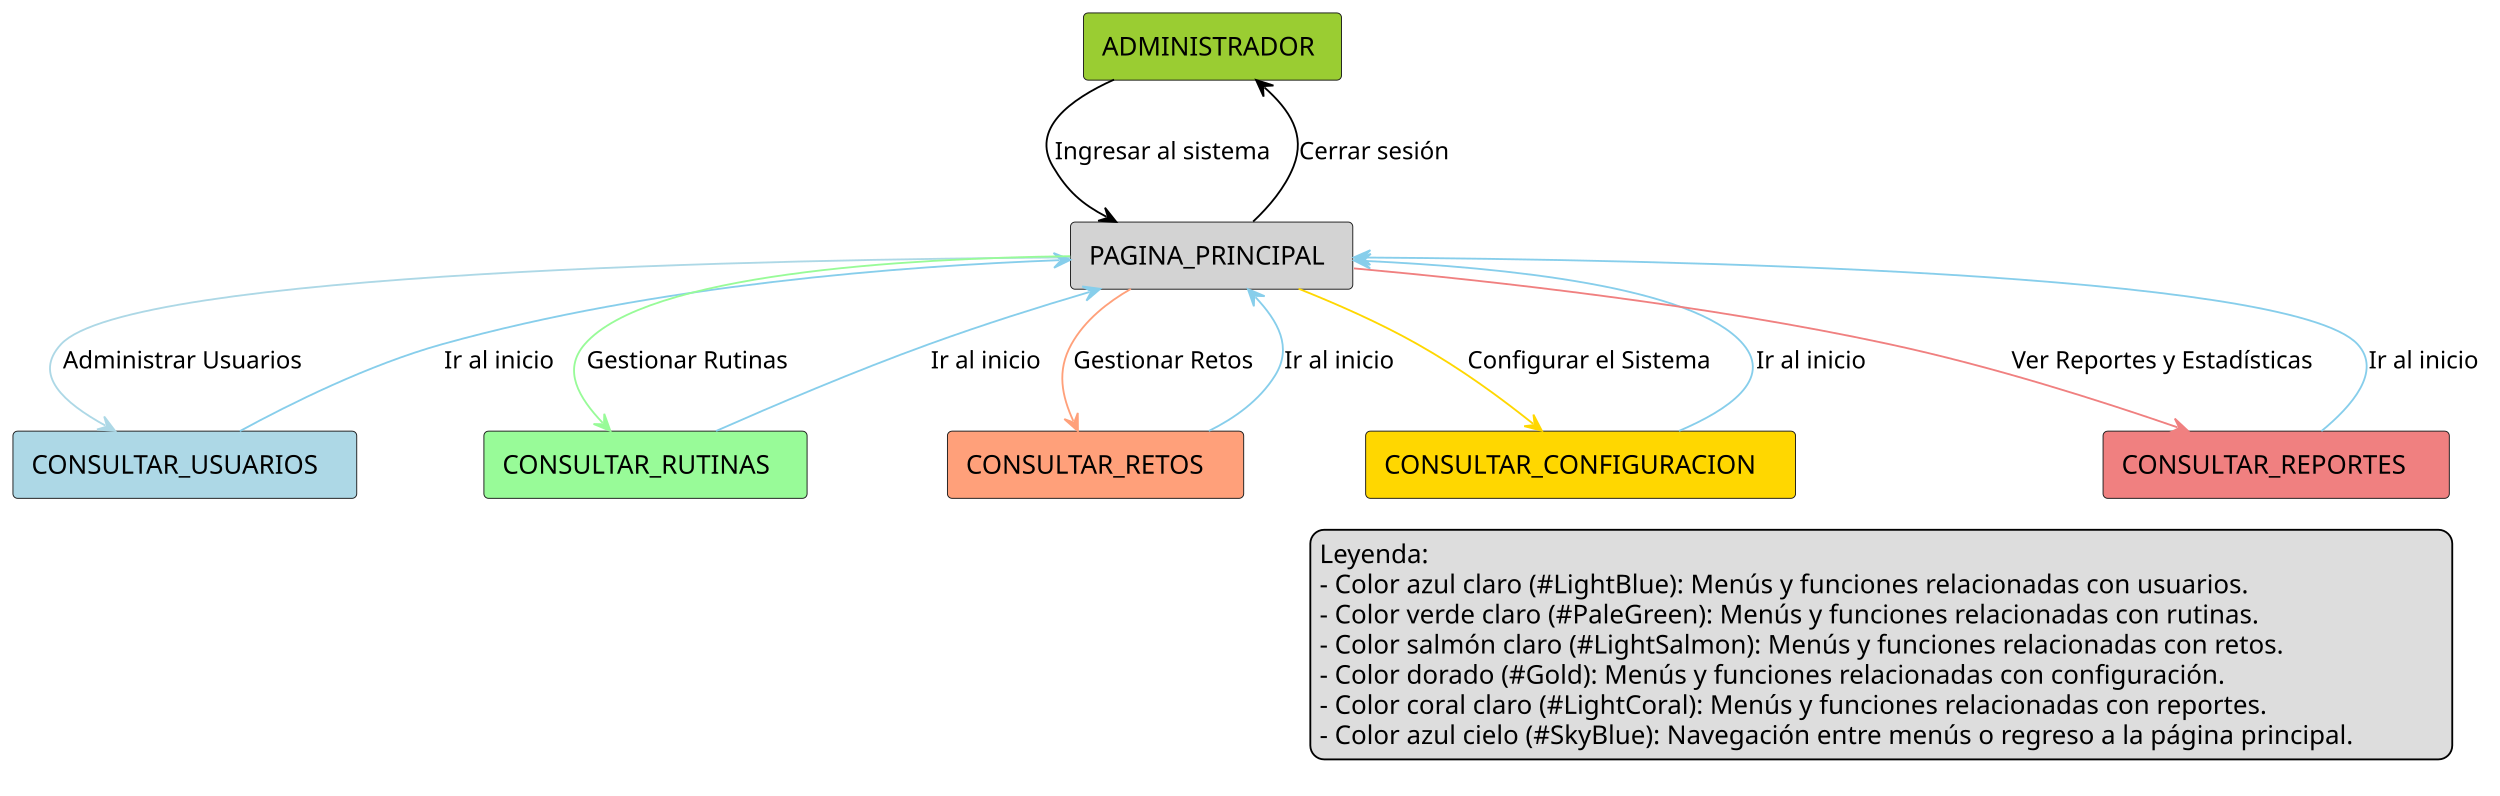
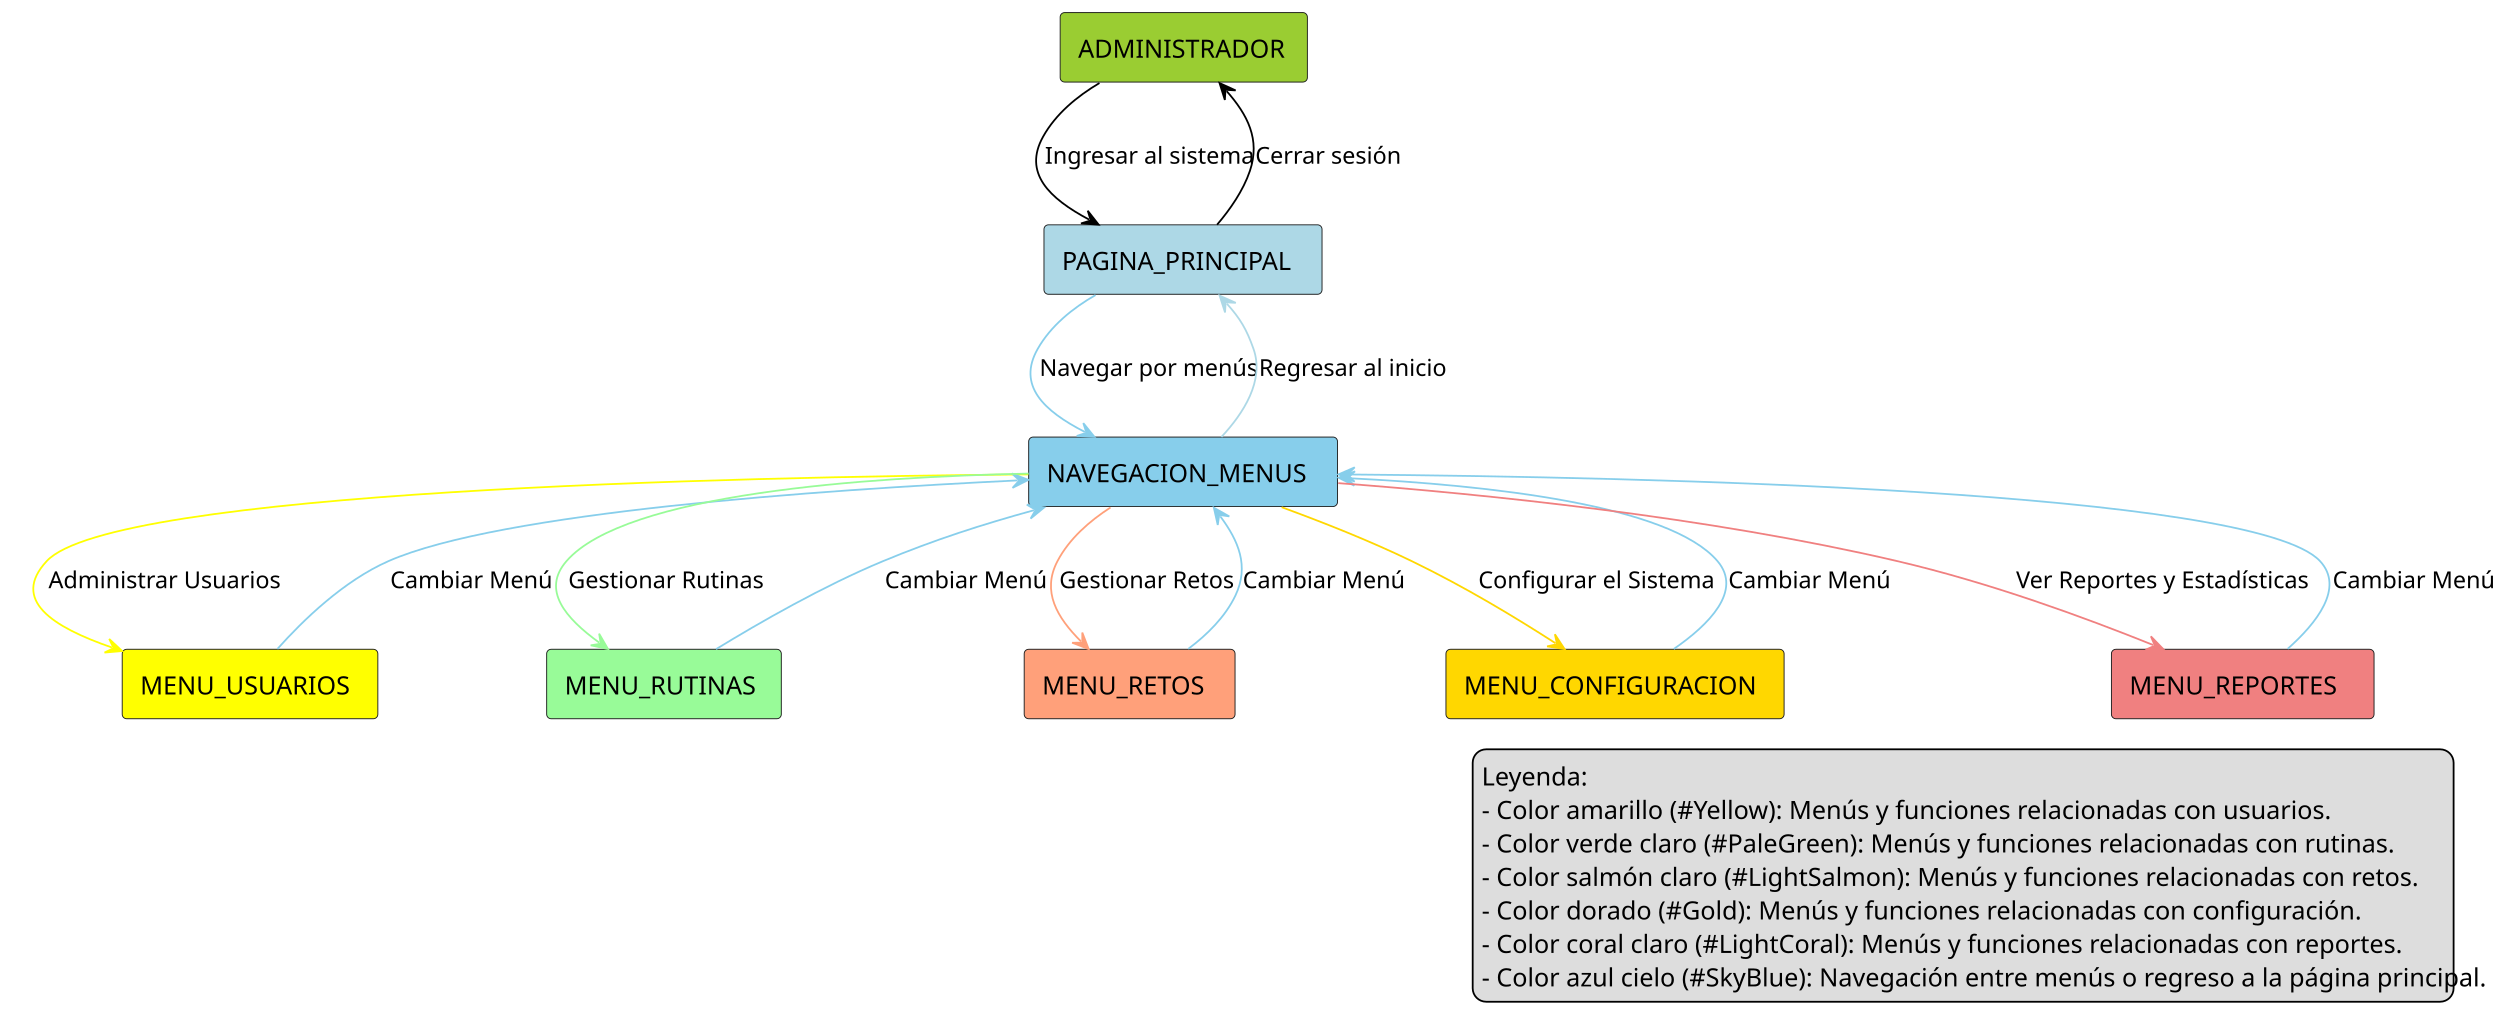
- <svg xmlns="http://www.w3.org/2000/svg" contentStyleType="text/css" height="430px" preserveAspectRatio="none" style="width:1351px;height:430px;background:#FFFFFF;" version="1.1" viewBox="0 0 1351 430" width="1351px" zoomAndPan="magnify">
+ <svg xmlns="http://www.w3.org/2000/svg" contentStyleType="text/css" height="576px" preserveAspectRatio="none" style="width:1390px;height:576px;background:#FFFFFF;" version="1.1" viewBox="0 0 1390 576" width="1390px" zoomAndPan="magnify">
  <defs />
  <g>
    <g id="elem_ADMINISTRADOR">
-       <rect fill="#9ACD32" height="36.297" rx="2.5" ry="2.5" style="stroke:#181818;stroke-width:0.5;" width="139.438" x="585.5" y="7" />
-       <text fill="#000000" font-family="sans-serif" font-size="14" lengthAdjust="spacing" textLength="119.438" x="595.5" y="29.995">ADMINISTRADOR</text>
+       <rect fill="#9ACD32" height="38.621" rx="2.5" ry="2.5" style="stroke:#181818;stroke-width:0.5;" width="137.448" x="589.45" y="7" />
+       <text fill="#000000" font-family="sans-serif" font-size="14" lengthAdjust="spacing" textLength="117.448" x="599.45" y="32.107">ADMINISTRADOR</text>
    </g>
    <g id="elem_PAGINA_PRINCIPAL">
-       <rect fill="#D3D3D3" height="36.297" rx="2.5" ry="2.5" style="stroke:#181818;stroke-width:0.5;" width="152.542" x="578.5" y="120" />
-       <text fill="#000000" font-family="sans-serif" font-size="14" lengthAdjust="spacing" textLength="132.542" x="588.5" y="142.995">PAGINA_PRINCIPAL</text>
+       <rect fill="#ADD8E6" height="38.621" rx="2.5" ry="2.5" style="stroke:#181818;stroke-width:0.5;" width="154.6" x="580.45" y="125" />
+       <text fill="#000000" font-family="sans-serif" font-size="14" lengthAdjust="spacing" textLength="134.6" x="590.45" y="150.107">PAGINA_PRINCIPAL</text>
    </g>
-     <g id="elem_CONSULTAR_USUARIOS">
-       <rect fill="#ADD8E6" height="36.297" rx="2.5" ry="2.5" style="stroke:#181818;stroke-width:0.5;" width="185.778" x="7" y="233" />
-       <text fill="#000000" font-family="sans-serif" font-size="14" lengthAdjust="spacing" textLength="165.778" x="17" y="255.995">CONSULTAR_USUARIOS</text>
+     <g id="elem_NAVEGACION_MENUS">
+       <rect fill="#87CEEB" height="38.621" rx="2.5" ry="2.5" style="stroke:#181818;stroke-width:0.5;" width="171.696" x="571.95" y="243" />
+       <text fill="#000000" font-family="sans-serif" font-size="14" lengthAdjust="spacing" textLength="151.696" x="581.95" y="268.107">NAVEGACION_MENUS</text>
    </g>
-     <g id="elem_CONSULTAR_RUTINAS">
-       <rect fill="#98FB98" height="36.297" rx="2.5" ry="2.5" style="stroke:#181818;stroke-width:0.5;" width="174.649" x="261.5" y="233" />
-       <text fill="#000000" font-family="sans-serif" font-size="14" lengthAdjust="spacing" textLength="154.649" x="271.5" y="255.995">CONSULTAR_RUTINAS</text>
+     <g id="elem_MENU_USUARIOS">
+       <rect fill="#FFFF00" height="38.621" rx="2.5" ry="2.5" style="stroke:#181818;stroke-width:0.5;" width="142.131" x="67.95" y="361" />
+       <text fill="#000000" font-family="sans-serif" font-size="14" lengthAdjust="spacing" textLength="122.131" x="77.95" y="386.107">MENU_USUARIOS</text>
    </g>
-     <g id="elem_CONSULTAR_RETOS">
-       <rect fill="#FFA07A" height="36.297" rx="2.5" ry="2.5" style="stroke:#181818;stroke-width:0.5;" width="160.089" x="512" y="233" />
-       <text fill="#000000" font-family="sans-serif" font-size="14" lengthAdjust="spacing" textLength="140.089" x="522" y="255.995">CONSULTAR_RETOS</text>
+     <g id="elem_MENU_RUTINAS">
+       <rect fill="#98FB98" height="38.621" rx="2.5" ry="2.5" style="stroke:#181818;stroke-width:0.5;" width="130.455" x="303.95" y="361" />
+       <text fill="#000000" font-family="sans-serif" font-size="14" lengthAdjust="spacing" textLength="110.455" x="313.95" y="386.107">MENU_RUTINAS</text>
    </g>
-     <g id="elem_CONSULTAR_CONFIGURACION">
-       <rect fill="#FFD700" height="36.297" rx="2.5" ry="2.5" style="stroke:#181818;stroke-width:0.5;" width="232.304" x="738" y="233" />
-       <text fill="#000000" font-family="sans-serif" font-size="14" lengthAdjust="spacing" textLength="212.304" x="748" y="255.995">CONSULTAR_CONFIGURACION</text>
+     <g id="elem_MENU_RETOS">
+       <rect fill="#FFA07A" height="38.621" rx="2.5" ry="2.5" style="stroke:#181818;stroke-width:0.5;" width="117.234" x="569.45" y="361" />
+       <text fill="#000000" font-family="sans-serif" font-size="14" lengthAdjust="spacing" textLength="97.234" x="579.45" y="386.107">MENU_RETOS</text>
    </g>
-     <g id="elem_CONSULTAR_REPORTES">
-       <rect fill="#F08080" height="36.297" rx="2.5" ry="2.5" style="stroke:#181818;stroke-width:0.5;" width="187.105" x="1136.5" y="233" />
-       <text fill="#000000" font-family="sans-serif" font-size="14" lengthAdjust="spacing" textLength="167.105" x="1146.5" y="255.995">CONSULTAR_REPORTES</text>
+     <g id="elem_MENU_CONFIGURACION">
+       <rect fill="#FFD700" height="38.621" rx="2.5" ry="2.5" style="stroke:#181818;stroke-width:0.5;" width="188.007" x="803.95" y="361" />
+       <text fill="#000000" font-family="sans-serif" font-size="14" lengthAdjust="spacing" textLength="168.007" x="813.95" y="386.107">MENU_CONFIGURACION</text>
+     </g>
+     <g id="elem_MENU_REPORTES">
+       <rect fill="#F08080" height="38.621" rx="2.5" ry="2.5" style="stroke:#181818;stroke-width:0.5;" width="146.02" x="1173.95" y="361" />
+       <text fill="#000000" font-family="sans-serif" font-size="14" lengthAdjust="spacing" textLength="126.02" x="1183.95" y="386.107">MENU_REPORTES</text>
    </g>
    <g id="link_ADMINISTRADOR_PAGINA_PRINCIPAL">
-       <path d="M602.02,43.02 C577.85,53.89 556.99,69.75 569,90 C576.81,103.17 584.444,110.108 597.954,117.178 " fill="none" id="ADMINISTRADOR-to-PAGINA_PRINCIPAL" style="stroke:#000000;stroke-width:1;" />
-       <polygon fill="#000000" points="603.27,119.96,597.151,112.243,598.84,117.642,593.441,119.331,603.27,119.96" style="stroke:#000000;stroke-width:1;" />
-       <text fill="#000000" font-family="sans-serif" font-size="13" lengthAdjust="spacing" textLength="124.478" x="570" y="86.067">Ingresar al sistema</text>
+       <path d="M611.3,46.16 C598.89,53.52 587,63.32 579.95,76 C568.77,96.11 583.17,110.228 605.56,122.108 " fill="none" id="ADMINISTRADOR-to-PAGINA_PRINCIPAL" style="stroke:#000000;stroke-width:1.0;" />
+       <polygon fill="#000000" points="610.86,124.92,604.785,117.168,606.443,122.576,601.035,124.235,610.86,124.92" style="stroke:#000000;stroke-width:1.0;" />
+       <text fill="#000000" font-family="sans-serif" font-size="13" lengthAdjust="spacing" textLength="109.821" x="580.95" y="91.028">Ingresar al sistema</text>
    </g>
    <g id="link_PAGINA_PRINCIPAL_ADMINISTRADOR">
-       <path d="M677.2,119.73 C685.72,111.72 694.48,101.44 699,90 C705.84,72.69 697.003,59.437 683.263,47.217 " fill="none" id="PAGINA_PRINCIPAL-to-ADMINISTRADOR" style="stroke:#000000;stroke-width:1;" />
-       <polygon fill="#000000" points="678.78,43.23,682.847,52.2,682.516,46.553,688.163,46.222,678.78,43.23" style="stroke:#000000;stroke-width:1;" />
-       <text fill="#000000" font-family="sans-serif" font-size="13" lengthAdjust="spacing" textLength="86.557" x="702" y="86.067">Cerrar sesión</text>
+       <path d="M676.69,124.94 C683.86,116.54 691.22,106.04 694.95,95 C700.85,77.53 693.614,63.775 682.024,50.665 " fill="none" id="PAGINA_PRINCIPAL-to-ADMINISTRADOR" style="stroke:#000000;stroke-width:1.0;" />
+       <polygon fill="#000000" points="678.05,46.17,681.014,55.562,681.362,49.916,687.008,50.264,678.05,46.17" style="stroke:#000000;stroke-width:1.0;" />
+       <text fill="#000000" font-family="sans-serif" font-size="13" lengthAdjust="spacing" textLength="78.025" x="697.95" y="91.028">Cerrar sesión</text>
    </g>
-     <g id="link_PAGINA_PRINCIPAL_CONSULTAR_USUARIOS">
-       <path d="M578.4,139.1 C420.27,140.1 69.38,146.77 33,186 C17.58,202.63 34.217,217.461 56.997,230.031 " fill="none" id="PAGINA_PRINCIPAL-to-CONSULTAR_USUARIOS" style="stroke:#ADD8E6;stroke-width:1;" />
-       <polygon fill="#ADD8E6" points="62.25,232.93,56.303,225.08,57.872,230.514,52.438,232.084,62.25,232.93" style="stroke:#ADD8E6;stroke-width:1;" />
-       <text fill="#000000" font-family="sans-serif" font-size="13" lengthAdjust="spacing" textLength="136.106" x="34" y="199.067">Administrar Usuarios</text>
+     <g id="link_PAGINA_PRINCIPAL_NAVEGACION_MENUS">
+       <path d="M609.12,164.04 C596.39,171.36 584.22,181.17 576.95,194 C565.44,214.3 580.148,228.399 603.168,240.169 " fill="none" id="PAGINA_PRINCIPAL-to-NAVEGACION_MENUS" style="stroke:#87CEEB;stroke-width:1.0;" />
+       <polygon fill="#87CEEB" points="608.51,242.9,602.318,235.241,604.058,240.624,598.676,242.364,608.51,242.9" style="stroke:#87CEEB;stroke-width:1.0;" />
+       <text fill="#000000" font-family="sans-serif" font-size="13" lengthAdjust="spacing" textLength="114.169" x="577.95" y="209.028">Navegar por menús</text>
    </g>
-     <g id="link_CONSULTAR_USUARIOS_PAGINA_PRINCIPAL">
-       <path d="M129.58,233 C157.02,218.06 199.46,197.03 239,186 C354.52,153.78 487.944,143.796 572.464,140.606 " fill="none" id="CONSULTAR_USUARIOS-to-PAGINA_PRINCIPAL" style="stroke:#87CEEB;stroke-width:1;" />
-       <polygon fill="#87CEEB" points="578.46,140.38,569.316,136.722,573.464,140.569,569.617,144.717,578.46,140.38" style="stroke:#87CEEB;stroke-width:1;" />
-       <text fill="#000000" font-family="sans-serif" font-size="13" lengthAdjust="spacing" textLength="63.197" x="240" y="199.067">Ir al inicio</text>
+     <g id="link_NAVEGACION_MENUS_PAGINA_PRINCIPAL">
+       <path d="M679.12,242.93 C691.34,229.85 703.15,211.62 696.95,194 C693.07,182.99 689.534,177.108 682.105,168.818 " fill="none" id="NAVEGACION_MENUS-to-PAGINA_PRINCIPAL" style="stroke:#ADD8E6;stroke-width:1.0;" />
+       <polygon fill="#ADD8E6" points="678.1,164.35,681.128,173.722,681.437,168.073,687.086,168.382,678.1,164.35" style="stroke:#ADD8E6;stroke-width:1.0;" />
+       <text fill="#000000" font-family="sans-serif" font-size="13" lengthAdjust="spacing" textLength="100.433" x="699.95" y="209.028">Regresar al inicio</text>
    </g>
-     <g id="link_PAGINA_PRINCIPAL_CONSULTAR_RUTINAS">
-       <path d="M578.34,138.44 C489,139.61 349.32,147.75 316,186 C303.85,199.95 312.643,214.814 325.713,228.544 " fill="none" id="PAGINA_PRINCIPAL-to-CONSULTAR_RUTINAS" style="stroke:#98FB98;stroke-width:1;" />
-       <polygon fill="#98FB98" points="329.85,232.89,326.542,223.613,326.403,229.268,320.747,229.129,329.85,232.89" style="stroke:#98FB98;stroke-width:1;" />
-       <text fill="#000000" font-family="sans-serif" font-size="13" lengthAdjust="spacing" textLength="116.149" x="317" y="199.067">Gestionar Rutinas</text>
+     <g id="link_NAVEGACION_MENUS_MENU_USUARIOS">
+       <path d="M571.71,263.76 C407.35,265.16 62.26,272.79 25.95,312 C6,333.54 28.868,348.515 62.258,360.025 " fill="none" id="NAVEGACION_MENUS-to-MENU_USUARIOS" style="stroke:#FFFF00;stroke-width:1.0;" />
+       <polygon fill="#FFFF00" points="67.93,361.98,60.725,355.265,63.203,360.351,58.118,362.829,67.93,361.98" style="stroke:#FFFF00;stroke-width:1.0;" />
+       <text fill="#000000" font-family="sans-serif" font-size="13" lengthAdjust="spacing" textLength="120.644" x="26.95" y="327.028">Administrar Usuarios</text>
    </g>
-     <g id="link_CONSULTAR_RUTINAS_PAGINA_PRINCIPAL">
-       <path d="M386.95,232.9 C417.66,219.36 462.2,200.4 502,186 C532.18,175.08 560.516,166.152 588.846,157.772 " fill="none" id="CONSULTAR_RUTINAS-to-PAGINA_PRINCIPAL" style="stroke:#87CEEB;stroke-width:1;" />
-       <polygon fill="#87CEEB" points="594.6,156.07,584.835,154.787,589.805,157.488,587.104,162.459,594.6,156.07" style="stroke:#87CEEB;stroke-width:1;" />
-       <text fill="#000000" font-family="sans-serif" font-size="13" lengthAdjust="spacing" textLength="63.197" x="503" y="199.067">Ir al inicio</text>
+     <g id="link_MENU_USUARIOS_NAVEGACION_MENUS">
+       <path d="M154.22,360.83 C168.41,344.93 191.05,322.95 215.95,312 C277.78,284.8 455.627,272.408 565.777,267.108 " fill="none" id="MENU_USUARIOS-to-NAVEGACION_MENUS" style="stroke:#87CEEB;stroke-width:1.0;" />
+       <polygon fill="#87CEEB" points="571.77,266.82,562.588,263.257,566.776,267.06,562.973,271.248,571.77,266.82" style="stroke:#87CEEB;stroke-width:1.0;" />
+       <text fill="#000000" font-family="sans-serif" font-size="13" lengthAdjust="spacing" textLength="85.255" x="216.95" y="327.028">Cambiar Menú</text>
    </g>
-     <g id="link_PAGINA_PRINCIPAL_CONSULTAR_RETOS">
-       <path d="M611.14,156.11 C598.49,163.34 586.18,173.13 579,186 C570.89,200.56 573.894,214.039 580.034,227.529 " fill="none" id="PAGINA_PRINCIPAL-to-CONSULTAR_RETOS" style="stroke:#FFA07A;stroke-width:1;" />
-       <polygon fill="#FFA07A" points="582.52,232.99,582.432,223.142,580.449,228.439,575.151,226.456,582.52,232.99" style="stroke:#FFA07A;stroke-width:1;" />
-       <text fill="#000000" font-family="sans-serif" font-size="13" lengthAdjust="spacing" textLength="104.044" x="580" y="199.067">Gestionar Retos</text>
+     <g id="link_NAVEGACION_MENUS_MENU_RUTINAS">
+       <path d="M571.89,263.31 C481.38,265.16 347.58,274.43 314.95,312 C300.98,328.09 314.264,343.575 333.194,357.315 " fill="none" id="NAVEGACION_MENUS-to-MENU_RUTINAS" style="stroke:#98FB98;stroke-width:1.0;" />
+       <polygon fill="#98FB98" points="338.05,360.84,333.116,352.316,334.003,357.903,328.417,358.791,338.05,360.84" style="stroke:#98FB98;stroke-width:1.0;" />
+       <text fill="#000000" font-family="sans-serif" font-size="13" lengthAdjust="spacing" textLength="104.051" x="315.95" y="327.028">Gestionar Rutinas</text>
    </g>
-     <g id="link_CONSULTAR_RETOS_PAGINA_PRINCIPAL">
-       <path d="M653.22,232.9 C667.34,225.96 680.65,216.32 689,203 C698.62,187.65 690.769,173.692 678.459,160.592 " fill="none" id="CONSULTAR_RETOS-to-PAGINA_PRINCIPAL" style="stroke:#87CEEB;stroke-width:1;" />
-       <polygon fill="#87CEEB" points="674.35,156.22,677.598,165.518,677.774,159.864,683.428,160.04,674.35,156.22" style="stroke:#87CEEB;stroke-width:1;" />
-       <text fill="#000000" font-family="sans-serif" font-size="13" lengthAdjust="spacing" textLength="63.197" x="694" y="199.067">Ir al inicio</text>
+     <g id="link_MENU_RUTINAS_NAVEGACION_MENUS">
+       <path d="M398.11,360.94 C422.26,346.16 457.87,325.75 490.95,312 C519.52,300.12 546.205,291.572 574.865,283.683 " fill="none" id="MENU_RUTINAS-to-NAVEGACION_MENUS" style="stroke:#87CEEB;stroke-width:1.0;" />
+       <polygon fill="#87CEEB" points="580.65,282.09,570.911,280.622,575.829,283.417,573.034,288.335,580.65,282.09" style="stroke:#87CEEB;stroke-width:1.0;" />
+       <text fill="#000000" font-family="sans-serif" font-size="13" lengthAdjust="spacing" textLength="85.255" x="491.95" y="327.028">Cambiar Menú</text>
    </g>
-     <g id="link_PAGINA_PRINCIPAL_CONSULTAR_CONFIGURACION">
-       <path d="M701.76,156.04 C722.01,164.12 745.69,174.51 766,186 C790.34,199.76 811.261,215.256 828.531,229.046 " fill="none" id="PAGINA_PRINCIPAL-to-CONSULTAR_CONFIGURACION" style="stroke:#FFD700;stroke-width:1;" />
-       <polygon fill="#FFD700" points="833.22,232.79,828.683,224.048,829.313,229.67,823.691,230.3,833.22,232.79" style="stroke:#FFD700;stroke-width:1;" />
-       <text fill="#000000" font-family="sans-serif" font-size="13" lengthAdjust="spacing" textLength="140.842" x="793" y="199.067">Configurar el Sistema</text>
+     <g id="link_NAVEGACION_MENUS_MENU_RETOS">
+       <path d="M617.45,282.16 C605.79,289.67 594.47,299.56 587.95,312 C579.1,328.89 587.644,343.26 601.054,356.651 " fill="none" id="NAVEGACION_MENUS-to-MENU_RETOS" style="stroke:#FFA07A;stroke-width:1.0;" />
+       <polygon fill="#FFA07A" points="605.3,360.89,601.758,351.7,601.762,357.357,596.105,357.361,605.3,360.89" style="stroke:#FFA07A;stroke-width:1.0;" />
+       <text fill="#000000" font-family="sans-serif" font-size="13" lengthAdjust="spacing" textLength="93.933" x="588.95" y="327.028">Gestionar Retos</text>
    </g>
-     <g id="link_CONSULTAR_CONFIGURACION_PAGINA_PRINCIPAL">
-       <path d="M907.3,232.88 C934.24,221.43 958.14,205 942,186 C915.48,154.78 813.284,144.54 737.604,141.01 " fill="none" id="CONSULTAR_CONFIGURACION-to-PAGINA_PRINCIPAL" style="stroke:#87CEEB;stroke-width:1;" />
-       <polygon fill="#87CEEB" points="731.61,140.73,740.414,145.145,736.605,140.963,740.787,137.154,731.61,140.73" style="stroke:#87CEEB;stroke-width:1;" />
-       <text fill="#000000" font-family="sans-serif" font-size="13" lengthAdjust="spacing" textLength="63.197" x="949" y="199.067">Ir al inicio</text>
+     <g id="link_MENU_RETOS_NAVEGACION_MENUS">
+       <path d="M660.66,360.78 C671.04,353.01 681.28,342.99 686.95,331 C694.63,314.74 688.634,300.722 678.484,287.092 " fill="none" id="MENU_RETOS-to-NAVEGACION_MENUS" style="stroke:#87CEEB;stroke-width:1.0;" />
+       <polygon fill="#87CEEB" points="674.9,282.28,677.067,291.887,677.886,286.29,683.484,287.109,674.9,282.28" style="stroke:#87CEEB;stroke-width:1.0;" />
+       <text fill="#000000" font-family="sans-serif" font-size="13" lengthAdjust="spacing" textLength="85.255" x="690.95" y="327.028">Cambiar Menú</text>
    </g>
-     <g id="link_PAGINA_PRINCIPAL_CONSULTAR_REPORTES">
-       <path d="M731.7,145.04 C806.2,151.8 922.21,164.69 1021,186 C1077.38,198.16 1134.818,216.483 1176.788,230.963 " fill="none" id="PAGINA_PRINCIPAL-to-CONSULTAR_REPORTES" style="stroke:#F08080;stroke-width:1;" />
-       <polygon fill="#F08080" points="1182.46,232.92,1175.257,226.203,1177.733,231.289,1172.648,233.766,1182.46,232.92" style="stroke:#F08080;stroke-width:1;" />
-       <text fill="#000000" font-family="sans-serif" font-size="13" lengthAdjust="spacing" textLength="178.058" x="1087" y="199.067">Ver Reportes y Estadísticas</text>
+     <g id="link_NAVEGACION_MENUS_MENU_CONFIGURACION">
+       <path d="M712.59,282 C735.34,290.31 761.8,300.77 784.95,312 C814.97,326.56 842.454,343.224 864.874,357.644 " fill="none" id="NAVEGACION_MENUS-to-MENU_CONFIGURACION" style="stroke:#FFD700;stroke-width:1.0;" />
+       <polygon fill="#FFD700" points="869.92,360.89,864.514,352.657,865.715,358.185,860.187,359.386,869.92,360.89" style="stroke:#FFD700;stroke-width:1.0;" />
+       <text fill="#000000" font-family="sans-serif" font-size="13" lengthAdjust="spacing" textLength="124.998" x="821.95" y="327.028">Configurar el Sistema</text>
    </g>
-     <g id="link_CONSULTAR_REPORTES_PAGINA_PRINCIPAL">
-       <path d="M1254.47,232.98 C1270.97,219.48 1287.47,200.54 1274,186 C1237.82,146.97 895.05,140.23 737.53,139.17 " fill="none" id="CONSULTAR_REPORTES-to-PAGINA_PRINCIPAL" style="stroke:#87CEEB;stroke-width:1;" />
-       <polygon fill="#87CEEB" points="731.53,139.13,740.503,143.19,736.53,139.164,740.557,135.191,731.53,139.13" style="stroke:#87CEEB;stroke-width:1;" />
-       <text fill="#000000" font-family="sans-serif" font-size="13" lengthAdjust="spacing" textLength="63.197" x="1280" y="199.067">Ir al inicio</text>
+     <g id="link_MENU_CONFIGURACION_NAVEGACION_MENUS">
+       <path d="M930.6,360.85 C950.24,347.28 968.96,328.48 954.95,312 C928.3,280.65 828.022,269.822 750.182,265.892 " fill="none" id="MENU_CONFIGURACION-to-NAVEGACION_MENUS" style="stroke:#87CEEB;stroke-width:1.0;" />
+       <polygon fill="#87CEEB" points="744.19,265.59,752.977,270.039,749.184,265.842,753.38,262.049,744.19,265.59" style="stroke:#87CEEB;stroke-width:1.0;" />
+       <text fill="#000000" font-family="sans-serif" font-size="13" lengthAdjust="spacing" textLength="85.255" x="960.95" y="327.028">Cambiar Menú</text>
    </g>
-     <rect fill="#DDDDDD" height="124.078" id="_legend" rx="7.5" ry="7.5" style="stroke:#000000;stroke-width:1;" width="617.1" x="708.098" y="286.297" />
-     <text fill="#000000" font-family="sans-serif" font-size="14" lengthAdjust="spacing" textLength="64.367" x="713.098" y="304.292">Leyenda:</text>
-     <text fill="#000000" font-family="sans-serif" font-size="14" lengthAdjust="spacing" textLength="542.11" x="713.098" y="320.589">- Color azul claro (#LightBlue): Menús y funciones relacionadas con usuarios.</text>
-     <text fill="#000000" font-family="sans-serif" font-size="14" lengthAdjust="spacing" textLength="549.514" x="713.098" y="336.886">- Color verde claro (#PaleGreen): Menús y funciones relacionadas con rutinas.</text>
-     <text fill="#000000" font-family="sans-serif" font-size="14" lengthAdjust="spacing" textLength="562.304" x="713.098" y="353.183">- Color salmón claro (#LightSalmon): Menús y funciones relacionadas con retos.</text>
-     <text fill="#000000" font-family="sans-serif" font-size="14" lengthAdjust="spacing" textLength="525.943" x="713.098" y="369.479">- Color dorado (#Gold): Menús y funciones relacionadas con configuración.</text>
-     <text fill="#000000" font-family="sans-serif" font-size="14" lengthAdjust="spacing" textLength="553.342" x="713.098" y="385.776">- Color coral claro (#LightCoral): Menús y funciones relacionadas con reportes.</text>
-     <text fill="#000000" font-family="sans-serif" font-size="14" lengthAdjust="spacing" textLength="607.1" x="713.098" y="402.073">- Color azul cielo (#SkyBlue): Navegación entre menús o regreso a la página principal.</text>
+     <g id="link_NAVEGACION_MENUS_MENU_REPORTES">
+       <path d="M744.07,268.62 C825.13,274.71 949.48,287.32 1054.95,312 C1106.9,324.15 1158.793,343.213 1197.193,358.643 " fill="none" id="NAVEGACION_MENUS-to-MENU_REPORTES" style="stroke:#F08080;stroke-width:1.0;" />
+       <polygon fill="#F08080" points="1202.76,360.88,1195.9,353.813,1198.12,359.016,1192.918,361.236,1202.76,360.88" style="stroke:#F08080;stroke-width:1.0;" />
+       <text fill="#000000" font-family="sans-serif" font-size="13" lengthAdjust="spacing" textLength="160.399" x="1120.95" y="327.028">Ver Reportes y Estadísticas</text>
+     </g>
+     <g id="link_MENU_REPORTES_NAVEGACION_MENUS">
+       <path d="M1271.91,360.77 C1288.03,346.47 1303.64,326.78 1289.95,312 C1253.64,272.79 914.55,265.211 750.19,263.811 " fill="none" id="MENU_REPORTES-to-NAVEGACION_MENUS" style="stroke:#87CEEB;stroke-width:1.0;" />
+       <polygon fill="#87CEEB" points="744.19,263.76,753.156,267.837,749.19,263.803,753.224,259.837,744.19,263.76" style="stroke:#87CEEB;stroke-width:1.0;" />
+       <text fill="#000000" font-family="sans-serif" font-size="13" lengthAdjust="spacing" textLength="85.255" x="1296.95" y="327.028">Cambiar Menú</text>
+     </g>
+     <rect fill="#DDDDDD" height="140.348" id="_legend" rx="7.5" ry="7.5" style="stroke:#000000;stroke-width:1.0;" width="545.391" x="818.815" y="416.621" />
+     <text fill="#000000" font-family="sans-serif" font-size="14" lengthAdjust="spacing" textLength="57.606" x="823.815" y="436.728">Leyenda:</text>
+     <text fill="#000000" font-family="sans-serif" font-size="14" lengthAdjust="spacing" textLength="452.095" x="823.815" y="455.35">- Color amarillo (#Yellow): Menús y funciones relacionadas con usuarios.</text>
+     <text fill="#000000" font-family="sans-serif" font-size="14" lengthAdjust="spacing" textLength="487.129" x="823.815" y="473.971">- Color verde claro (#PaleGreen): Menús y funciones relacionadas con rutinas.</text>
+     <text fill="#000000" font-family="sans-serif" font-size="14" lengthAdjust="spacing" textLength="497.239" x="823.815" y="492.592">- Color salmón claro (#LightSalmon): Menús y funciones relacionadas con retos.</text>
+     <text fill="#000000" font-family="sans-serif" font-size="14" lengthAdjust="spacing" textLength="465.363" x="823.815" y="511.213">- Color dorado (#Gold): Menús y funciones relacionadas con configuración.</text>
+     <text fill="#000000" font-family="sans-serif" font-size="14" lengthAdjust="spacing" textLength="488.674" x="823.815" y="529.834">- Color coral claro (#LightCoral): Menús y funciones relacionadas con reportes.</text>
+     <text fill="#000000" font-family="sans-serif" font-size="14" lengthAdjust="spacing" textLength="535.391" x="823.815" y="548.455">- Color azul cielo (#SkyBlue): Navegación entre menús o regreso a la página principal.</text>
  </g>
</svg>
